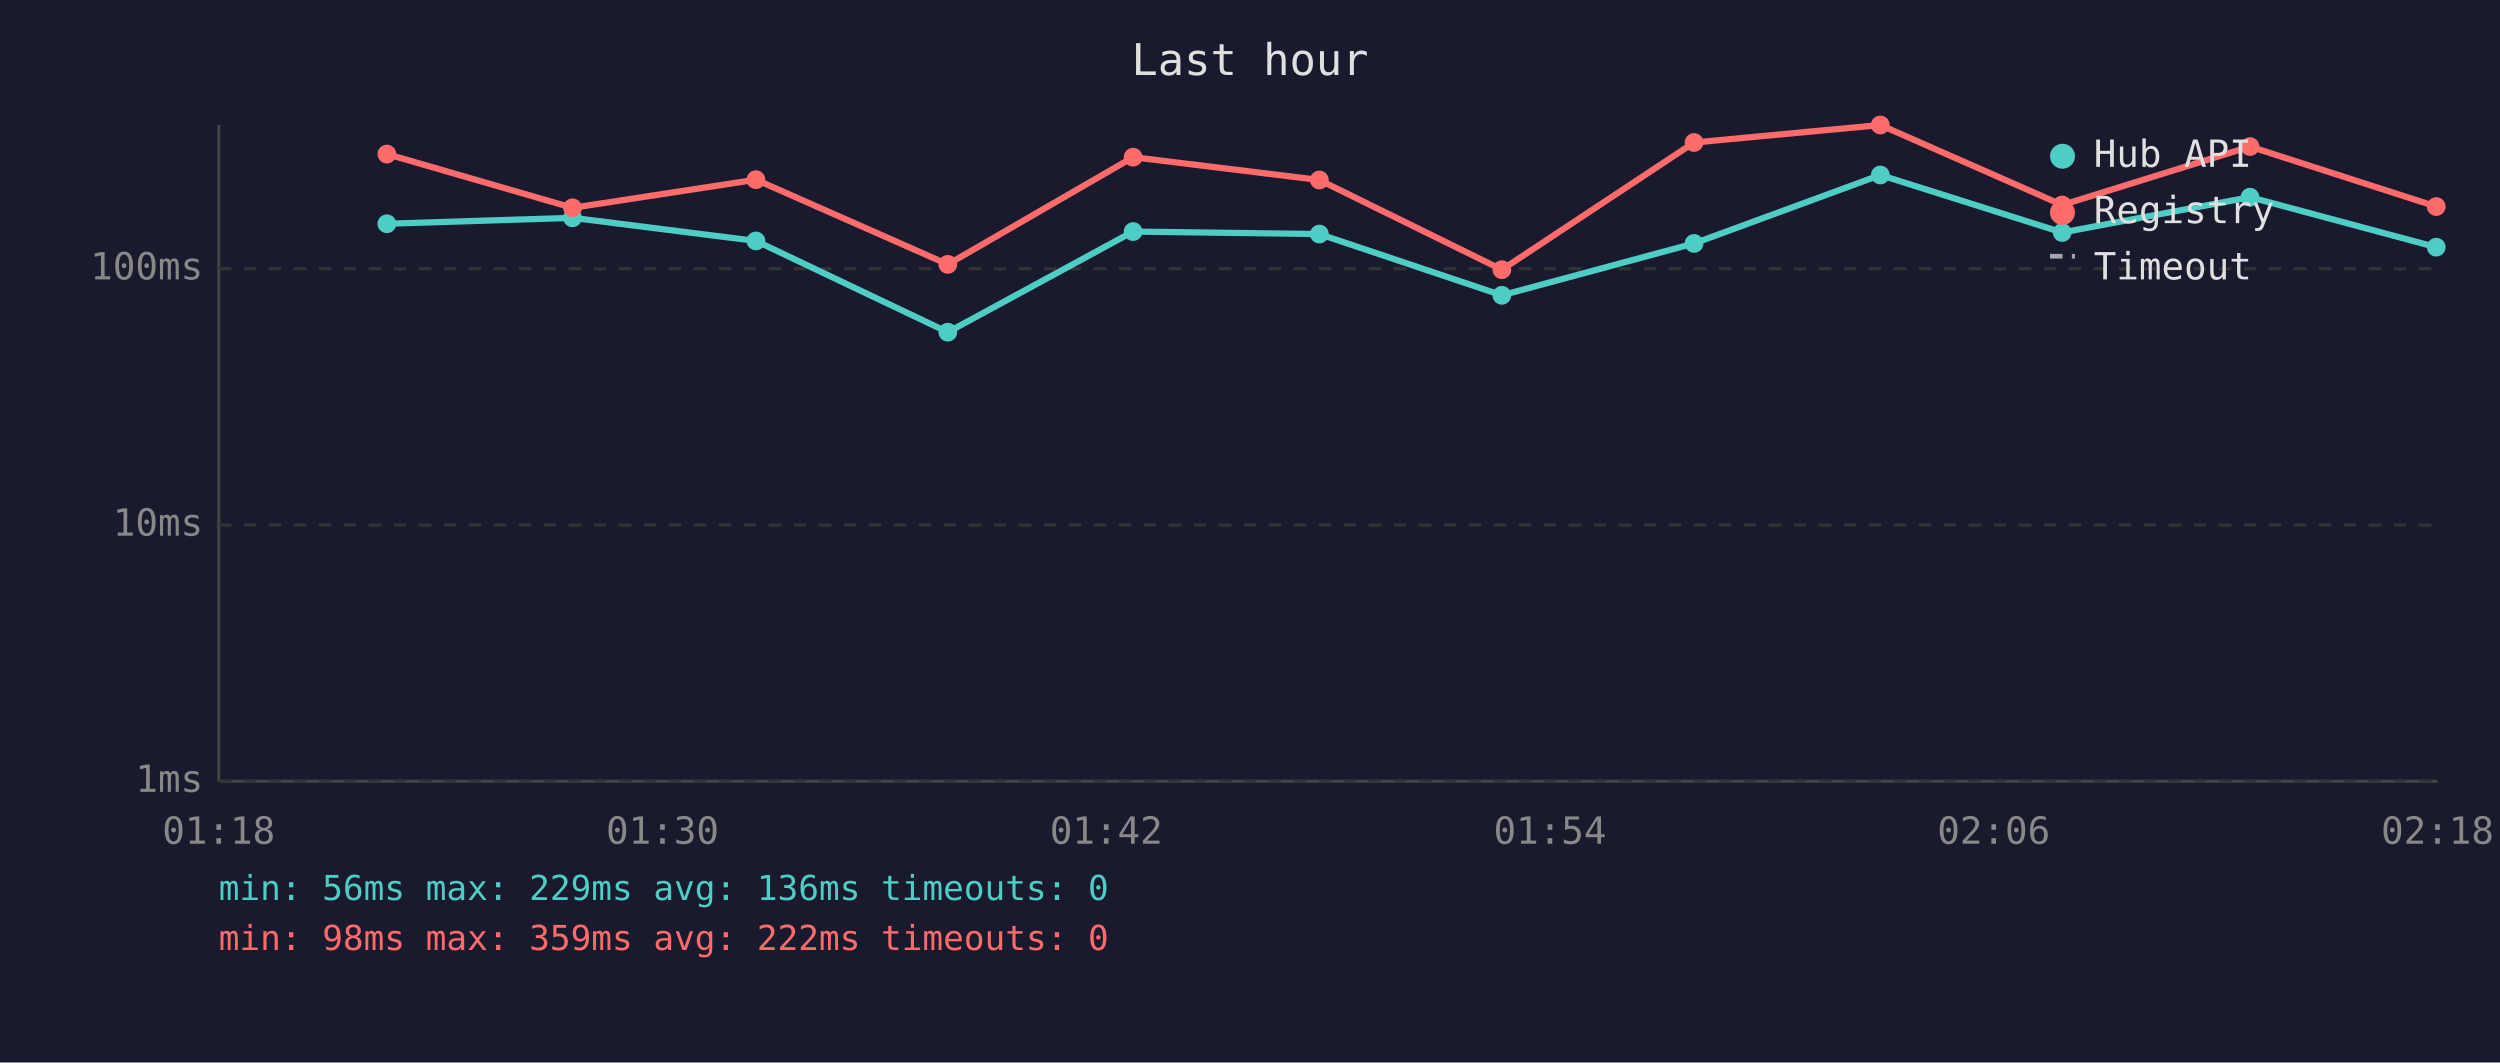
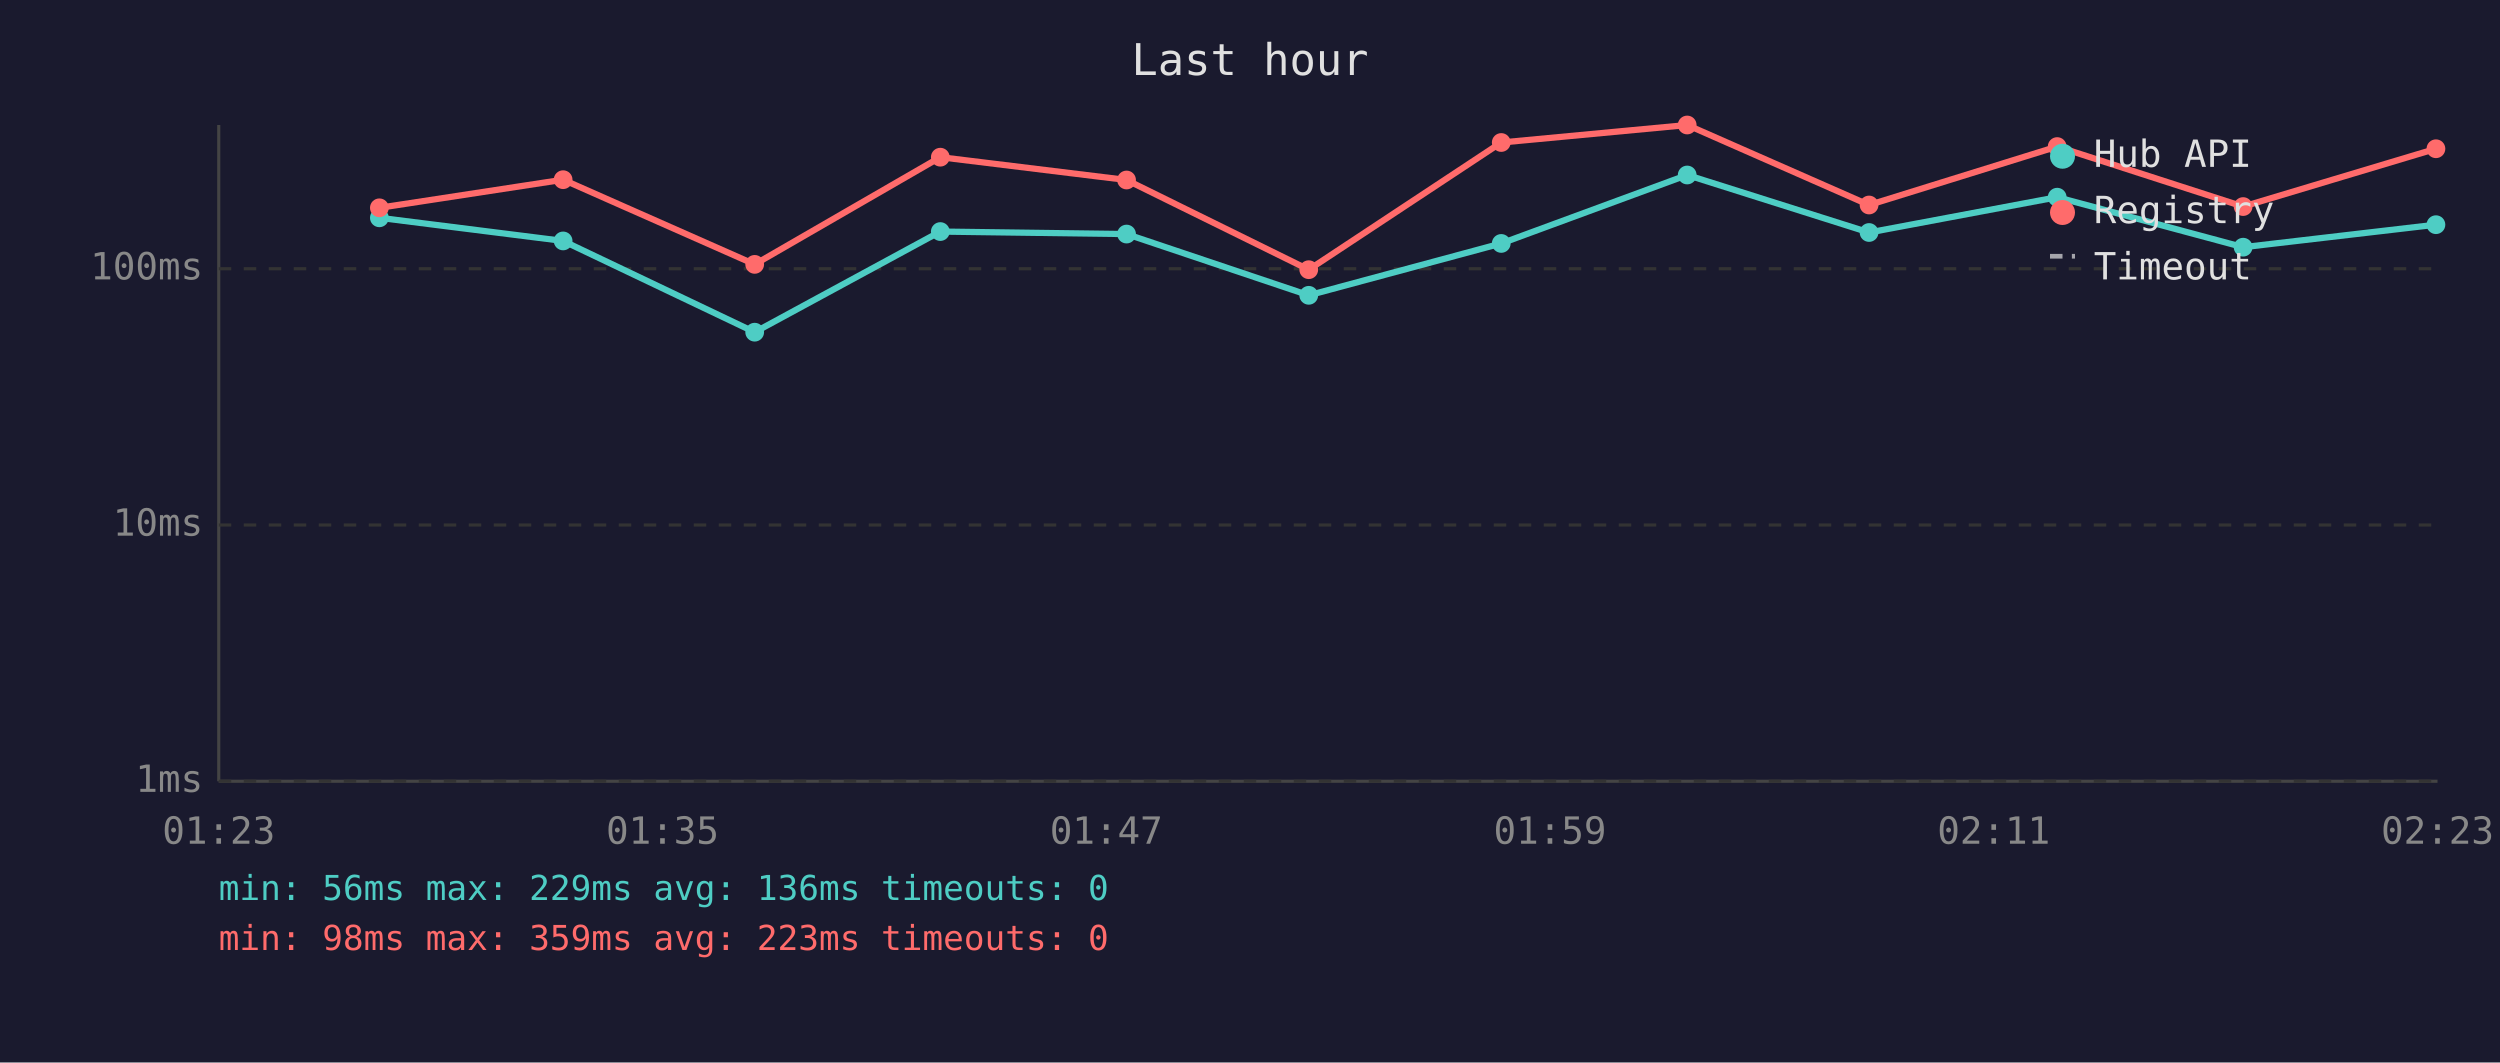
<svg xmlns="http://www.w3.org/2000/svg" viewBox="0 0 800 340" font-family="monospace" font-size="12">
  <rect width="800" height="340" fill="#1a1a2e" />
  <text x="400" y="24" fill="#e0e0e0" font-size="14" text-anchor="middle">Last hour</text>
  <line x1="70" y1="40" x2="70" y2="250" stroke="#444" stroke-width="1" />
  <line x1="70" y1="250" x2="780" y2="250" stroke="#444" stroke-width="1" />
  <line x1="70" y1="250" x2="780" y2="250" stroke="#333" stroke-width="1" stroke-dasharray="4" />
  <text x="65" y="250" fill="#888" text-anchor="end" dominant-baseline="middle">1ms</text>
  <line x1="70" y1="168" x2="780" y2="168" stroke="#333" stroke-width="1" stroke-dasharray="4" />
  <text x="65" y="168" fill="#888" text-anchor="end" dominant-baseline="middle">10ms</text>
  <line x1="70" y1="86" x2="780" y2="86" stroke="#333" stroke-width="1" stroke-dasharray="4" />
  <text x="65" y="86" fill="#888" text-anchor="end" dominant-baseline="middle">100ms</text>
-   <text x="70" y="270" fill="#888" text-anchor="middle">01:18</text>
-   <text x="212" y="270" fill="#888" text-anchor="middle">01:30</text>
-   <text x="354" y="270" fill="#888" text-anchor="middle">01:42</text>
-   <text x="496" y="270" fill="#888" text-anchor="middle">01:54</text>
-   <text x="638" y="270" fill="#888" text-anchor="middle">02:06</text>
-   <text x="780" y="270" fill="#888" text-anchor="middle">02:18</text>
-   <polyline points="123.8,71.6 183.2,69.7 241.9,77.1 303.3,106.3 362.6,74.1 422.2,74.9 480.6,94.5 542.1,77.9 601.7,56.0 659.9,74.4 720.0,63.1 779.6,79.1" fill="none" stroke="#4ecdc4" stroke-width="2" opacity="1" />
-   <circle cx="123.8" cy="71.6" r="3" fill="#4ecdc4" />
-   <circle cx="183.2" cy="69.7" r="3" fill="#4ecdc4" />
-   <circle cx="241.9" cy="77.1" r="3" fill="#4ecdc4" />
-   <circle cx="303.3" cy="106.3" r="3" fill="#4ecdc4" />
-   <circle cx="362.6" cy="74.1" r="3" fill="#4ecdc4" />
-   <circle cx="422.2" cy="74.9" r="3" fill="#4ecdc4" />
-   <circle cx="480.6" cy="94.5" r="3" fill="#4ecdc4" />
-   <circle cx="542.1" cy="77.9" r="3" fill="#4ecdc4" />
-   <circle cx="601.7" cy="56.0" r="3" fill="#4ecdc4" />
-   <circle cx="659.9" cy="74.4" r="3" fill="#4ecdc4" />
-   <circle cx="720.0" cy="63.1" r="3" fill="#4ecdc4" />
-   <circle cx="779.6" cy="79.1" r="3" fill="#4ecdc4" />
-   <polyline points="123.8,49.3 183.2,66.5 241.9,57.5 303.3,84.6 362.6,50.3 422.2,57.6 480.6,86.3 542.1,45.6 601.7,40.0 659.9,65.6 720.0,46.9 779.6,66.1" fill="none" stroke="#ff6b6b" stroke-width="2" opacity="1" />
-   <circle cx="123.8" cy="49.3" r="3" fill="#ff6b6b" />
-   <circle cx="183.2" cy="66.5" r="3" fill="#ff6b6b" />
-   <circle cx="241.9" cy="57.5" r="3" fill="#ff6b6b" />
-   <circle cx="303.3" cy="84.6" r="3" fill="#ff6b6b" />
-   <circle cx="362.6" cy="50.3" r="3" fill="#ff6b6b" />
-   <circle cx="422.2" cy="57.6" r="3" fill="#ff6b6b" />
-   <circle cx="480.6" cy="86.3" r="3" fill="#ff6b6b" />
-   <circle cx="542.1" cy="45.6" r="3" fill="#ff6b6b" />
-   <circle cx="601.7" cy="40.0" r="3" fill="#ff6b6b" />
-   <circle cx="659.9" cy="65.6" r="3" fill="#ff6b6b" />
-   <circle cx="720.0" cy="46.9" r="3" fill="#ff6b6b" />
-   <circle cx="779.6" cy="66.1" r="3" fill="#ff6b6b" />
+   <text x="70" y="270" fill="#888" text-anchor="middle">01:23</text>
+   <text x="212" y="270" fill="#888" text-anchor="middle">01:35</text>
+   <text x="354" y="270" fill="#888" text-anchor="middle">01:47</text>
+   <text x="496" y="270" fill="#888" text-anchor="middle">01:59</text>
+   <text x="638" y="270" fill="#888" text-anchor="middle">02:11</text>
+   <text x="780" y="270" fill="#888" text-anchor="middle">02:23</text>
+   <polyline points="121.4,69.7 180.2,77.1 241.5,106.3 300.9,74.1 360.5,74.9 418.8,94.5 480.4,77.9 539.9,56.0 598.1,74.4 658.3,63.1 717.8,79.1 779.5,71.9" fill="none" stroke="#4ecdc4" stroke-width="2" opacity="1" />
+   <circle cx="121.4" cy="69.7" r="3" fill="#4ecdc4" />
+   <circle cx="180.2" cy="77.1" r="3" fill="#4ecdc4" />
+   <circle cx="241.5" cy="106.3" r="3" fill="#4ecdc4" />
+   <circle cx="300.9" cy="74.1" r="3" fill="#4ecdc4" />
+   <circle cx="360.5" cy="74.9" r="3" fill="#4ecdc4" />
+   <circle cx="418.8" cy="94.5" r="3" fill="#4ecdc4" />
+   <circle cx="480.4" cy="77.9" r="3" fill="#4ecdc4" />
+   <circle cx="539.9" cy="56.0" r="3" fill="#4ecdc4" />
+   <circle cx="598.1" cy="74.4" r="3" fill="#4ecdc4" />
+   <circle cx="658.3" cy="63.1" r="3" fill="#4ecdc4" />
+   <circle cx="717.8" cy="79.1" r="3" fill="#4ecdc4" />
+   <circle cx="779.5" cy="71.9" r="3" fill="#4ecdc4" />
+   <polyline points="121.4,66.5 180.2,57.5 241.5,84.6 300.9,50.3 360.5,57.6 418.8,86.3 480.4,45.6 539.9,40.0 598.1,65.6 658.3,46.9 717.8,66.1 779.5,47.6" fill="none" stroke="#ff6b6b" stroke-width="2" opacity="1" />
+   <circle cx="121.4" cy="66.5" r="3" fill="#ff6b6b" />
+   <circle cx="180.2" cy="57.5" r="3" fill="#ff6b6b" />
+   <circle cx="241.5" cy="84.6" r="3" fill="#ff6b6b" />
+   <circle cx="300.9" cy="50.3" r="3" fill="#ff6b6b" />
+   <circle cx="360.5" cy="57.6" r="3" fill="#ff6b6b" />
+   <circle cx="418.8" cy="86.3" r="3" fill="#ff6b6b" />
+   <circle cx="480.4" cy="45.6" r="3" fill="#ff6b6b" />
+   <circle cx="539.9" cy="40.0" r="3" fill="#ff6b6b" />
+   <circle cx="598.1" cy="65.6" r="3" fill="#ff6b6b" />
+   <circle cx="658.3" cy="46.9" r="3" fill="#ff6b6b" />
+   <circle cx="717.8" cy="66.1" r="3" fill="#ff6b6b" />
+   <circle cx="779.5" cy="47.6" r="3" fill="#ff6b6b" />
  <circle cx="660" cy="50" r="4" fill="#4ecdc4" />
  <text x="670" y="50" fill="#e0e0e0" dominant-baseline="middle">Hub API</text>
  <circle cx="660" cy="68" r="4" fill="#ff6b6b" />
  <text x="670" y="68" fill="#e0e0e0" dominant-baseline="middle">Registry</text>
  <line x1="656" y1="82" x2="664" y2="82" stroke="#e0e0e0" stroke-width="1.5" stroke-dasharray="4,3" opacity="0.7" />
  <text x="670" y="86" fill="#e0e0e0" dominant-baseline="middle">Timeout</text>
  <text x="70" y="288" fill="#4ecdc4" font-size="11">min: 56ms  max: 229ms  avg: 136ms  timeouts: 0</text>
-   <text x="70" y="304" fill="#ff6b6b" font-size="11">min: 98ms  max: 359ms  avg: 222ms  timeouts: 0</text>
+   <text x="70" y="304" fill="#ff6b6b" font-size="11">min: 98ms  max: 359ms  avg: 223ms  timeouts: 0</text>
</svg>
